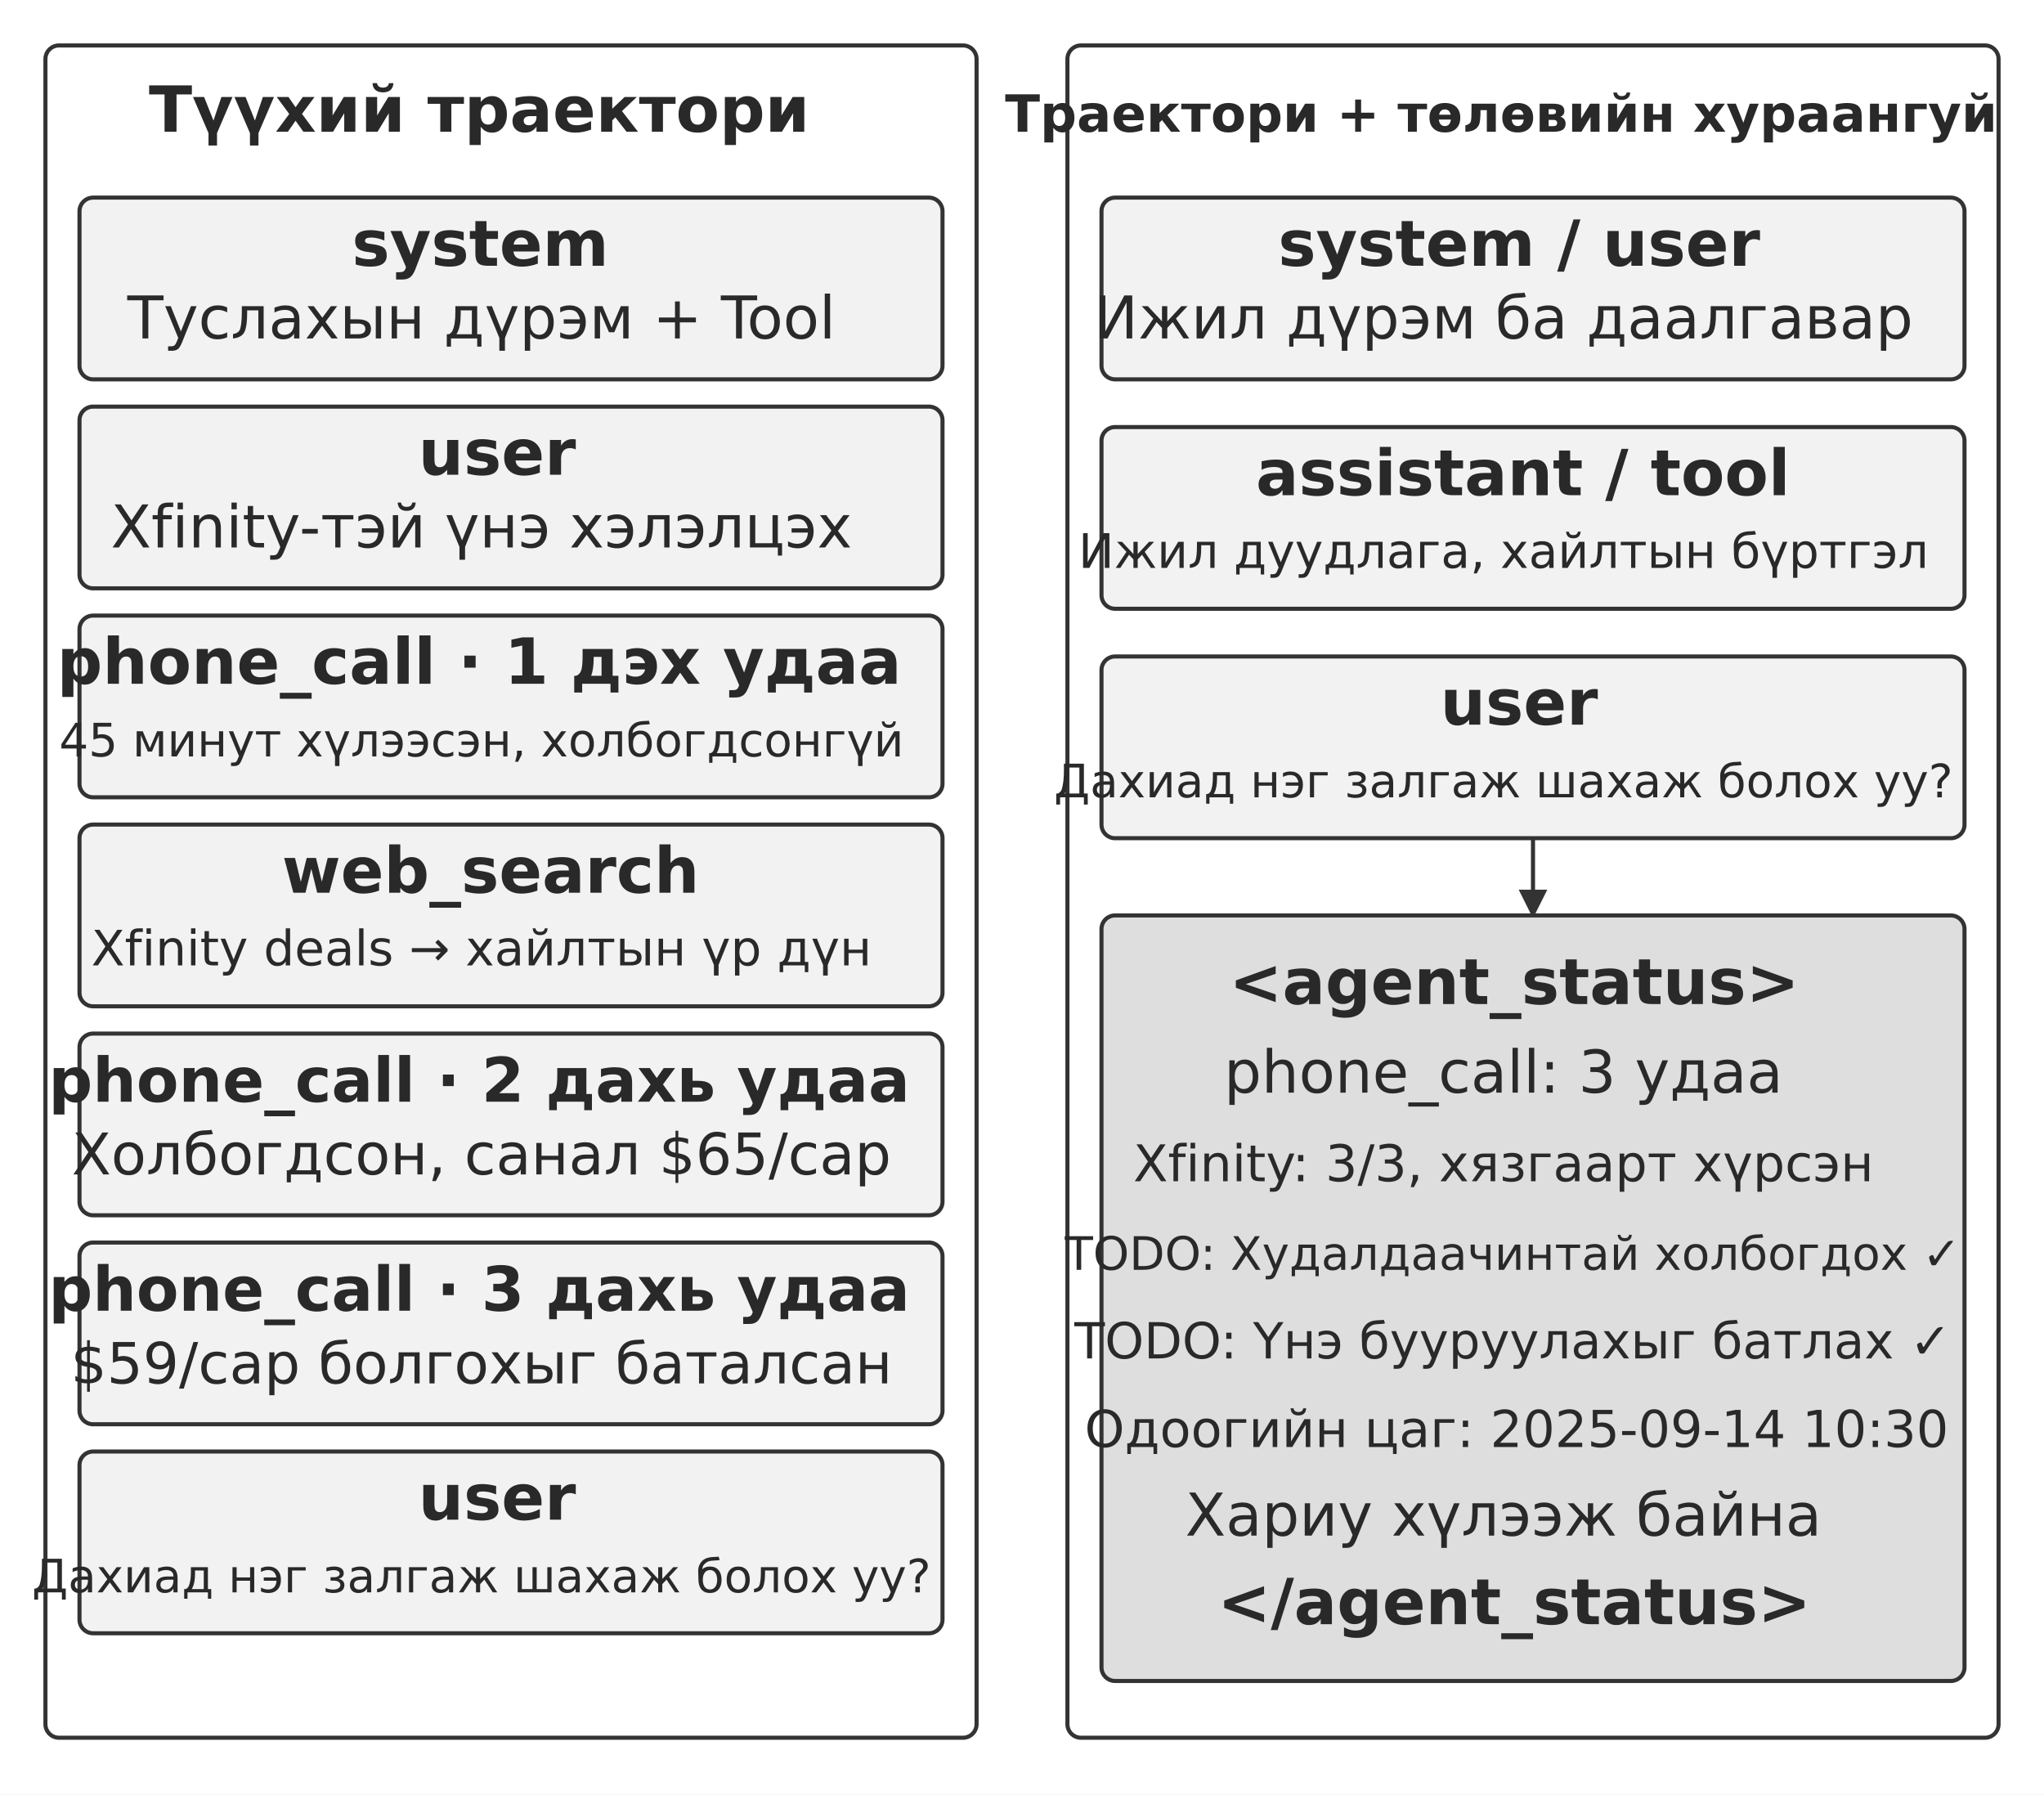
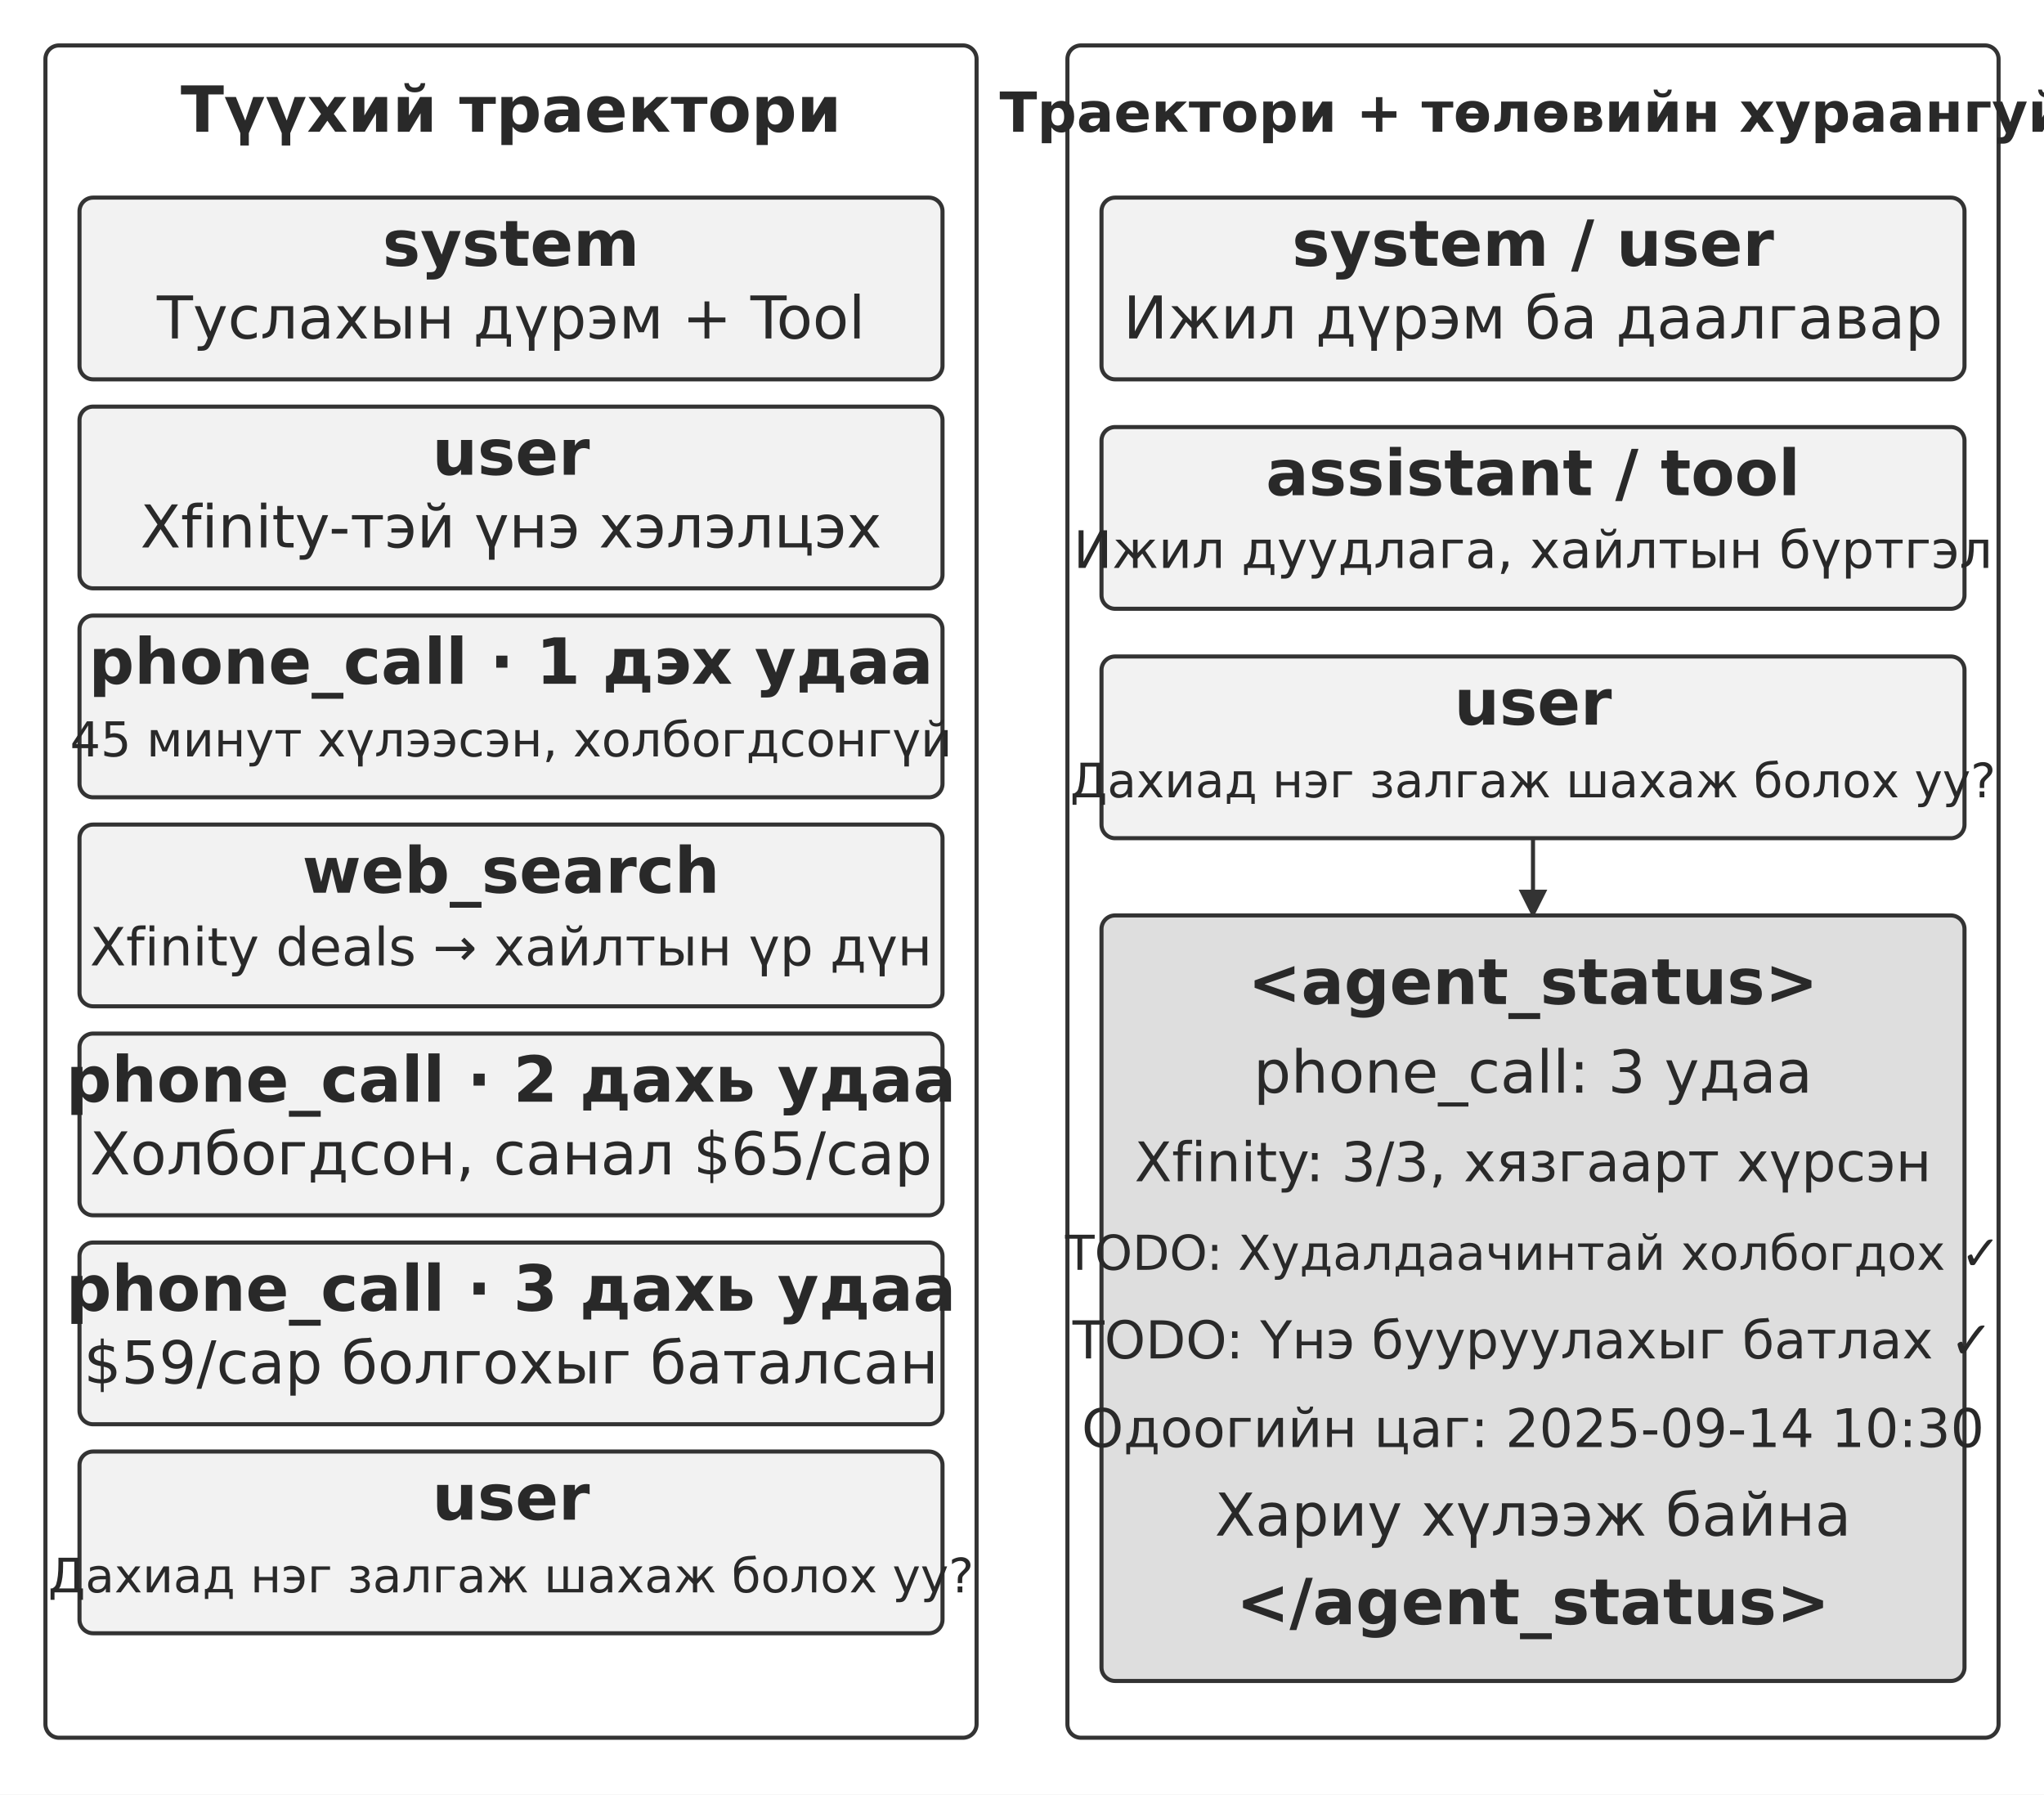
<svg xmlns="http://www.w3.org/2000/svg" width="106.000mm" height="93.044mm" viewBox="0 0 900 790" role="img" aria-labelledby="title desc">
  <defs>
    <marker id="arrow" viewBox="0 0 10 10" refX="9" refY="5" markerWidth="7" markerHeight="7" orient="auto-start-reverse">
      <path d="M0 0 L10 5 L0 10 Z" fill="#333333" />
    </marker>
  </defs>
  <rect width="900" height="790" fill="#ffffff" y="0" />
  <rect x="20" y="20" width="410" height="745" rx="6" fill="#ffffff" stroke="#333333" stroke-width="1.8" />
-   <text x="211" y="58" text-anchor="middle" font-family="&quot;DejaVu Sans&quot;, Arial, &quot;Helvetica Neue&quot;, sans-serif" font-size="28.0" font-weight="700" fill="#292929">Түүхий траектори</text>
+   <text x="225" y="58" text-anchor="middle" font-family="&quot;DejaVu Sans&quot;, Arial, &quot;Helvetica Neue&quot;, sans-serif" font-size="28.0" font-weight="700" fill="#292929">Түүхий траектори</text>
  <rect x="470" y="20" width="410" height="745" rx="6" fill="#ffffff" stroke="#333333" stroke-width="1.8" />
-   <text x="661" y="58" text-anchor="middle" font-family="&quot;DejaVu Sans&quot;, Arial, &quot;Helvetica Neue&quot;, sans-serif" font-size="22.6" font-weight="700" fill="#292929">Траектори + төлөвийн хураангуй</text>
+   <text x="675" y="58" text-anchor="middle" font-family="&quot;DejaVu Sans&quot;, Arial, &quot;Helvetica Neue&quot;, sans-serif" font-size="24.3" font-weight="700" fill="#292929">Траектори + төлөвийн хураангуй</text>
  <rect x="35" y="87" width="380" height="80" rx="6" fill="#f2f2f2" stroke="#333333" stroke-width="1.8" />
-   <text x="211.5" y="117" text-anchor="middle" font-family="&quot;DejaVu Sans&quot;, Arial, &quot;Helvetica Neue&quot;, sans-serif" font-size="28.0" font-weight="700" fill="#292929">system</text>
-   <text x="212" y="149" text-anchor="middle" font-family="&quot;DejaVu Sans&quot;, Arial, &quot;Helvetica Neue&quot;, sans-serif" font-size="26.0" font-weight="400" fill="#292929">Туслахын дүрэм + Tool</text>
+   <text x="225" y="117" text-anchor="middle" font-family="&quot;DejaVu Sans&quot;, Arial, &quot;Helvetica Neue&quot;, sans-serif" font-size="28.0" font-weight="700" fill="#292929">system</text>
+   <text x="225" y="149" text-anchor="middle" font-family="&quot;DejaVu Sans&quot;, Arial, &quot;Helvetica Neue&quot;, sans-serif" font-size="26.0" font-weight="400" fill="#292929">Туслахын дүрэм + Tool</text>
  <rect x="35" y="179" width="380" height="80" rx="6" fill="#f2f2f2" stroke="#333333" stroke-width="1.8" />
-   <text x="218.9" y="209" text-anchor="middle" font-family="&quot;DejaVu Sans&quot;, Arial, &quot;Helvetica Neue&quot;, sans-serif" font-size="28.0" font-weight="700" fill="#292929">user</text>
-   <text x="212" y="241" text-anchor="middle" font-family="&quot;DejaVu Sans&quot;, Arial, &quot;Helvetica Neue&quot;, sans-serif" font-size="26.0" font-weight="400" fill="#292929">Xfinity-тэй үнэ хэлэлцэх</text>
+   <text x="225" y="209" text-anchor="middle" font-family="&quot;DejaVu Sans&quot;, Arial, &quot;Helvetica Neue&quot;, sans-serif" font-size="28.0" font-weight="700" fill="#292929">user</text>
+   <text x="225" y="241" text-anchor="middle" font-family="&quot;DejaVu Sans&quot;, Arial, &quot;Helvetica Neue&quot;, sans-serif" font-size="26.0" font-weight="400" fill="#292929">Xfinity-тэй үнэ хэлэлцэх</text>
  <rect x="35" y="271" width="380" height="80" rx="6" fill="#f2f2f2" stroke="#333333" stroke-width="1.8" />
-   <text x="211" y="301" text-anchor="middle" font-family="&quot;DejaVu Sans&quot;, Arial, &quot;Helvetica Neue&quot;, sans-serif" font-size="28.0" font-weight="700" fill="#292929">phone_call · 1 дэх удаа</text>
-   <text x="212" y="333" text-anchor="middle" font-family="&quot;DejaVu Sans&quot;, Arial, &quot;Helvetica Neue&quot;, sans-serif" font-size="20.3" font-weight="400" fill="#292929">45 минут хүлээсэн, холбогдсонгүй</text>
+   <text x="225" y="301" text-anchor="middle" font-family="&quot;DejaVu Sans&quot;, Arial, &quot;Helvetica Neue&quot;, sans-serif" font-size="28.0" font-weight="700" fill="#292929">phone_call · 1 дэх удаа</text>
+   <text x="225" y="333" text-anchor="middle" font-family="&quot;DejaVu Sans&quot;, Arial, &quot;Helvetica Neue&quot;, sans-serif" font-size="21.2" font-weight="400" fill="#292929">45 минут хүлээсэн, холбогдсонгүй</text>
  <rect x="35" y="363" width="380" height="80" rx="6" fill="#f2f2f2" stroke="#333333" stroke-width="1.8" />
-   <text x="216.04" y="393" text-anchor="middle" font-family="&quot;DejaVu Sans&quot;, Arial, &quot;Helvetica Neue&quot;, sans-serif" font-size="28.0" font-weight="700" fill="#292929">web_search</text>
-   <text x="212" y="425" text-anchor="middle" font-family="&quot;DejaVu Sans&quot;, Arial, &quot;Helvetica Neue&quot;, sans-serif" font-size="21.5" font-weight="400" fill="#292929">Xfinity deals → хайлтын үр дүн</text>
+   <text x="225" y="393" text-anchor="middle" font-family="&quot;DejaVu Sans&quot;, Arial, &quot;Helvetica Neue&quot;, sans-serif" font-size="28.0" font-weight="700" fill="#292929">web_search</text>
+   <text x="225" y="425" text-anchor="middle" font-family="&quot;DejaVu Sans&quot;, Arial, &quot;Helvetica Neue&quot;, sans-serif" font-size="23.2" font-weight="400" fill="#292929">Xfinity deals → хайлтын үр дүн</text>
  <rect x="35" y="455" width="380" height="80" rx="6" fill="#f2f2f2" stroke="#333333" stroke-width="1.8" />
-   <text x="211" y="485" text-anchor="middle" font-family="&quot;DejaVu Sans&quot;, Arial, &quot;Helvetica Neue&quot;, sans-serif" font-size="27.1" font-weight="700" fill="#292929">phone_call · 2 дахь удаа</text>
-   <text x="212" y="517" text-anchor="middle" font-family="&quot;DejaVu Sans&quot;, Arial, &quot;Helvetica Neue&quot;, sans-serif" font-size="25.3" font-weight="400" fill="#292929">Холбогдсон, санал $65/сар</text>
+   <text x="225" y="485" text-anchor="middle" font-family="&quot;DejaVu Sans&quot;, Arial, &quot;Helvetica Neue&quot;, sans-serif" font-size="28.0" font-weight="700" fill="#292929">phone_call · 2 дахь удаа</text>
+   <text x="225" y="517" text-anchor="middle" font-family="&quot;DejaVu Sans&quot;, Arial, &quot;Helvetica Neue&quot;, sans-serif" font-size="26.0" font-weight="400" fill="#292929">Холбогдсон, санал $65/сар</text>
  <rect x="35" y="547" width="380" height="80" rx="6" fill="#f2f2f2" stroke="#333333" stroke-width="1.8" />
-   <text x="211" y="577" text-anchor="middle" font-family="&quot;DejaVu Sans&quot;, Arial, &quot;Helvetica Neue&quot;, sans-serif" font-size="27.1" font-weight="700" fill="#292929">phone_call · 3 дахь удаа</text>
-   <text x="212" y="609" text-anchor="middle" font-family="&quot;DejaVu Sans&quot;, Arial, &quot;Helvetica Neue&quot;, sans-serif" font-size="25.0" font-weight="400" fill="#292929">$59/сар болгохыг баталсан</text>
+   <text x="225" y="577" text-anchor="middle" font-family="&quot;DejaVu Sans&quot;, Arial, &quot;Helvetica Neue&quot;, sans-serif" font-size="28.0" font-weight="700" fill="#292929">phone_call · 3 дахь удаа</text>
+   <text x="225" y="609" text-anchor="middle" font-family="&quot;DejaVu Sans&quot;, Arial, &quot;Helvetica Neue&quot;, sans-serif" font-size="26.0" font-weight="400" fill="#292929">$59/сар болгохыг баталсан</text>
  <rect x="35" y="639" width="380" height="80" rx="6" fill="#f2f2f2" stroke="#333333" stroke-width="1.8" />
-   <text x="218.9" y="669" text-anchor="middle" font-family="&quot;DejaVu Sans&quot;, Arial, &quot;Helvetica Neue&quot;, sans-serif" font-size="28.0" font-weight="700" fill="#292929">user</text>
-   <text x="212" y="701" text-anchor="middle" font-family="&quot;DejaVu Sans&quot;, Arial, &quot;Helvetica Neue&quot;, sans-serif" font-size="20.3" font-weight="400" fill="#292929">Дахиад нэг залгаж шахаж болох уу?</text>
+   <text x="225" y="669" text-anchor="middle" font-family="&quot;DejaVu Sans&quot;, Arial, &quot;Helvetica Neue&quot;, sans-serif" font-size="28.0" font-weight="700" fill="#292929">user</text>
+   <text x="225" y="701" text-anchor="middle" font-family="&quot;DejaVu Sans&quot;, Arial, &quot;Helvetica Neue&quot;, sans-serif" font-size="20.9" font-weight="400" fill="#292929">Дахиад нэг залгаж шахаж болох уу?</text>
  <rect x="485" y="87" width="380" height="80" rx="6" fill="#f2f2f2" stroke="#333333" stroke-width="1.8" />
-   <text x="668.9" y="117" text-anchor="middle" font-family="&quot;DejaVu Sans&quot;, Arial, &quot;Helvetica Neue&quot;, sans-serif" font-size="28.0" font-weight="700" fill="#292929">system / user</text>
-   <text x="662" y="149" text-anchor="middle" font-family="&quot;DejaVu Sans&quot;, Arial, &quot;Helvetica Neue&quot;, sans-serif" font-size="26.0" font-weight="400" fill="#292929">Ижил дүрэм ба даалгавар</text>
+   <text x="675" y="117" text-anchor="middle" font-family="&quot;DejaVu Sans&quot;, Arial, &quot;Helvetica Neue&quot;, sans-serif" font-size="28.0" font-weight="700" fill="#292929">system / user</text>
+   <text x="675" y="149" text-anchor="middle" font-family="&quot;DejaVu Sans&quot;, Arial, &quot;Helvetica Neue&quot;, sans-serif" font-size="26.0" font-weight="400" fill="#292929">Ижил дүрэм ба даалгавар</text>
  <rect x="485" y="188" width="380" height="80" rx="6" fill="#f2f2f2" stroke="#333333" stroke-width="1.8" />
-   <text x="670.59" y="218" text-anchor="middle" font-family="&quot;DejaVu Sans&quot;, Arial, &quot;Helvetica Neue&quot;, sans-serif" font-size="28.0" font-weight="700" fill="#292929">assistant / tool</text>
-   <text x="662" y="250" text-anchor="middle" font-family="&quot;DejaVu Sans&quot;, Arial, &quot;Helvetica Neue&quot;, sans-serif" font-size="21.0" font-weight="400" fill="#292929">Ижил дуудлага, хайлтын бүртгэл</text>
+   <text x="675" y="218" text-anchor="middle" font-family="&quot;DejaVu Sans&quot;, Arial, &quot;Helvetica Neue&quot;, sans-serif" font-size="28.0" font-weight="700" fill="#292929">assistant / tool</text>
+   <text x="675" y="250" text-anchor="middle" font-family="&quot;DejaVu Sans&quot;, Arial, &quot;Helvetica Neue&quot;, sans-serif" font-size="22.7" font-weight="400" fill="#292929">Ижил дуудлага, хайлтын бүртгэл</text>
  <rect x="485" y="289" width="380" height="80" rx="6" fill="#f2f2f2" stroke="#333333" stroke-width="1.8" />
-   <text x="668.9" y="319" text-anchor="middle" font-family="&quot;DejaVu Sans&quot;, Arial, &quot;Helvetica Neue&quot;, sans-serif" font-size="28.0" font-weight="700" fill="#292929">user</text>
-   <text x="662" y="351" text-anchor="middle" font-family="&quot;DejaVu Sans&quot;, Arial, &quot;Helvetica Neue&quot;, sans-serif" font-size="20.3" font-weight="400" fill="#292929">Дахиад нэг залгаж шахаж болох уу?</text>
+   <text x="675" y="319" text-anchor="middle" font-family="&quot;DejaVu Sans&quot;, Arial, &quot;Helvetica Neue&quot;, sans-serif" font-size="28.0" font-weight="700" fill="#292929">user</text>
+   <text x="675" y="351" text-anchor="middle" font-family="&quot;DejaVu Sans&quot;, Arial, &quot;Helvetica Neue&quot;, sans-serif" font-size="20.9" font-weight="400" fill="#292929">Дахиад нэг залгаж шахаж болох уу?</text>
  <path d="M675 369 L675 403" fill="none" stroke="#333333" stroke-width="1.8" marker-end="url(#arrow)" />
  <rect x="485" y="403" width="380" height="337" rx="6" fill="#dedede" stroke="#333333" stroke-width="1.8" />
-   <text x="666.74" y="442" text-anchor="middle" font-family="&quot;DejaVu Sans&quot;, Arial, &quot;Helvetica Neue&quot;, sans-serif" font-size="28.0" font-weight="700" fill="#292929">&lt;agent_status&gt;</text>
-   <text x="662" y="481" text-anchor="middle" font-family="&quot;DejaVu Sans&quot;, Arial, &quot;Helvetica Neue&quot;, sans-serif" font-size="26.0" font-weight="400" fill="#292929">phone_call: 3 удаа</text>
-   <text x="662" y="520" text-anchor="middle" font-family="&quot;DejaVu Sans&quot;, Arial, &quot;Helvetica Neue&quot;, sans-serif" font-size="22.3" font-weight="400" fill="#292929">Xfinity: 3/3, хязгаарт хүрсэн</text>
-   <text x="666.12" y="559" text-anchor="middle" font-family="&quot;DejaVu Sans&quot;, Arial, &quot;Helvetica Neue&quot;, sans-serif" font-size="20.3" font-weight="400" fill="#292929">TODO: Худалдаачинтай холбогдох ✓</text>
-   <text x="666.12" y="598" text-anchor="middle" font-family="&quot;DejaVu Sans&quot;, Arial, &quot;Helvetica Neue&quot;, sans-serif" font-size="21.9" font-weight="400" fill="#292929">TODO: Үнэ бууруулахыг батлах ✓</text>
-   <text x="667.78" y="637" text-anchor="middle" font-family="&quot;DejaVu Sans&quot;, Arial, &quot;Helvetica Neue&quot;, sans-serif" font-size="22.4" font-weight="400" fill="#292929">Одоогийн цаг: 2025-09-14 10:30</text>
-   <text x="662" y="676" text-anchor="middle" font-family="&quot;DejaVu Sans&quot;, Arial, &quot;Helvetica Neue&quot;, sans-serif" font-size="26.0" font-weight="400" fill="#292929">Хариу хүлээж байна</text>
-   <text x="666.74" y="715" text-anchor="middle" font-family="&quot;DejaVu Sans&quot;, Arial, &quot;Helvetica Neue&quot;, sans-serif" font-size="28.0" font-weight="700" fill="#292929">&lt;/agent_status&gt;</text>
+   <text x="675" y="442" text-anchor="middle" font-family="&quot;DejaVu Sans&quot;, Arial, &quot;Helvetica Neue&quot;, sans-serif" font-size="28.0" font-weight="700" fill="#292929">&lt;agent_status&gt;</text>
+   <text x="675" y="481" text-anchor="middle" font-family="&quot;DejaVu Sans&quot;, Arial, &quot;Helvetica Neue&quot;, sans-serif" font-size="26.0" font-weight="400" fill="#292929">phone_call: 3 удаа</text>
+   <text x="675" y="520" text-anchor="middle" font-family="&quot;DejaVu Sans&quot;, Arial, &quot;Helvetica Neue&quot;, sans-serif" font-size="24.0" font-weight="400" fill="#292929">Xfinity: 3/3, хязгаарт хүрсэн</text>
+   <text x="675" y="559" text-anchor="middle" font-family="&quot;DejaVu Sans&quot;, Arial, &quot;Helvetica Neue&quot;, sans-serif" font-size="21.2" font-weight="400" fill="#292929">TODO: Худалдаачинтай холбогдох ✓</text>
+   <text x="675" y="598" text-anchor="middle" font-family="&quot;DejaVu Sans&quot;, Arial, &quot;Helvetica Neue&quot;, sans-serif" font-size="23.0" font-weight="400" fill="#292929">TODO: Үнэ бууруулахыг батлах ✓</text>
+   <text x="675" y="637" text-anchor="middle" font-family="&quot;DejaVu Sans&quot;, Arial, &quot;Helvetica Neue&quot;, sans-serif" font-size="23.4" font-weight="400" fill="#292929">Одоогийн цаг: 2025-09-14 10:30</text>
+   <text x="675" y="676" text-anchor="middle" font-family="&quot;DejaVu Sans&quot;, Arial, &quot;Helvetica Neue&quot;, sans-serif" font-size="26.0" font-weight="400" fill="#292929">Хариу хүлээж байна</text>
+   <text x="675" y="715" text-anchor="middle" font-family="&quot;DejaVu Sans&quot;, Arial, &quot;Helvetica Neue&quot;, sans-serif" font-size="28.0" font-weight="700" fill="#292929">&lt;/agent_status&gt;</text>
  <defs />
</svg>
